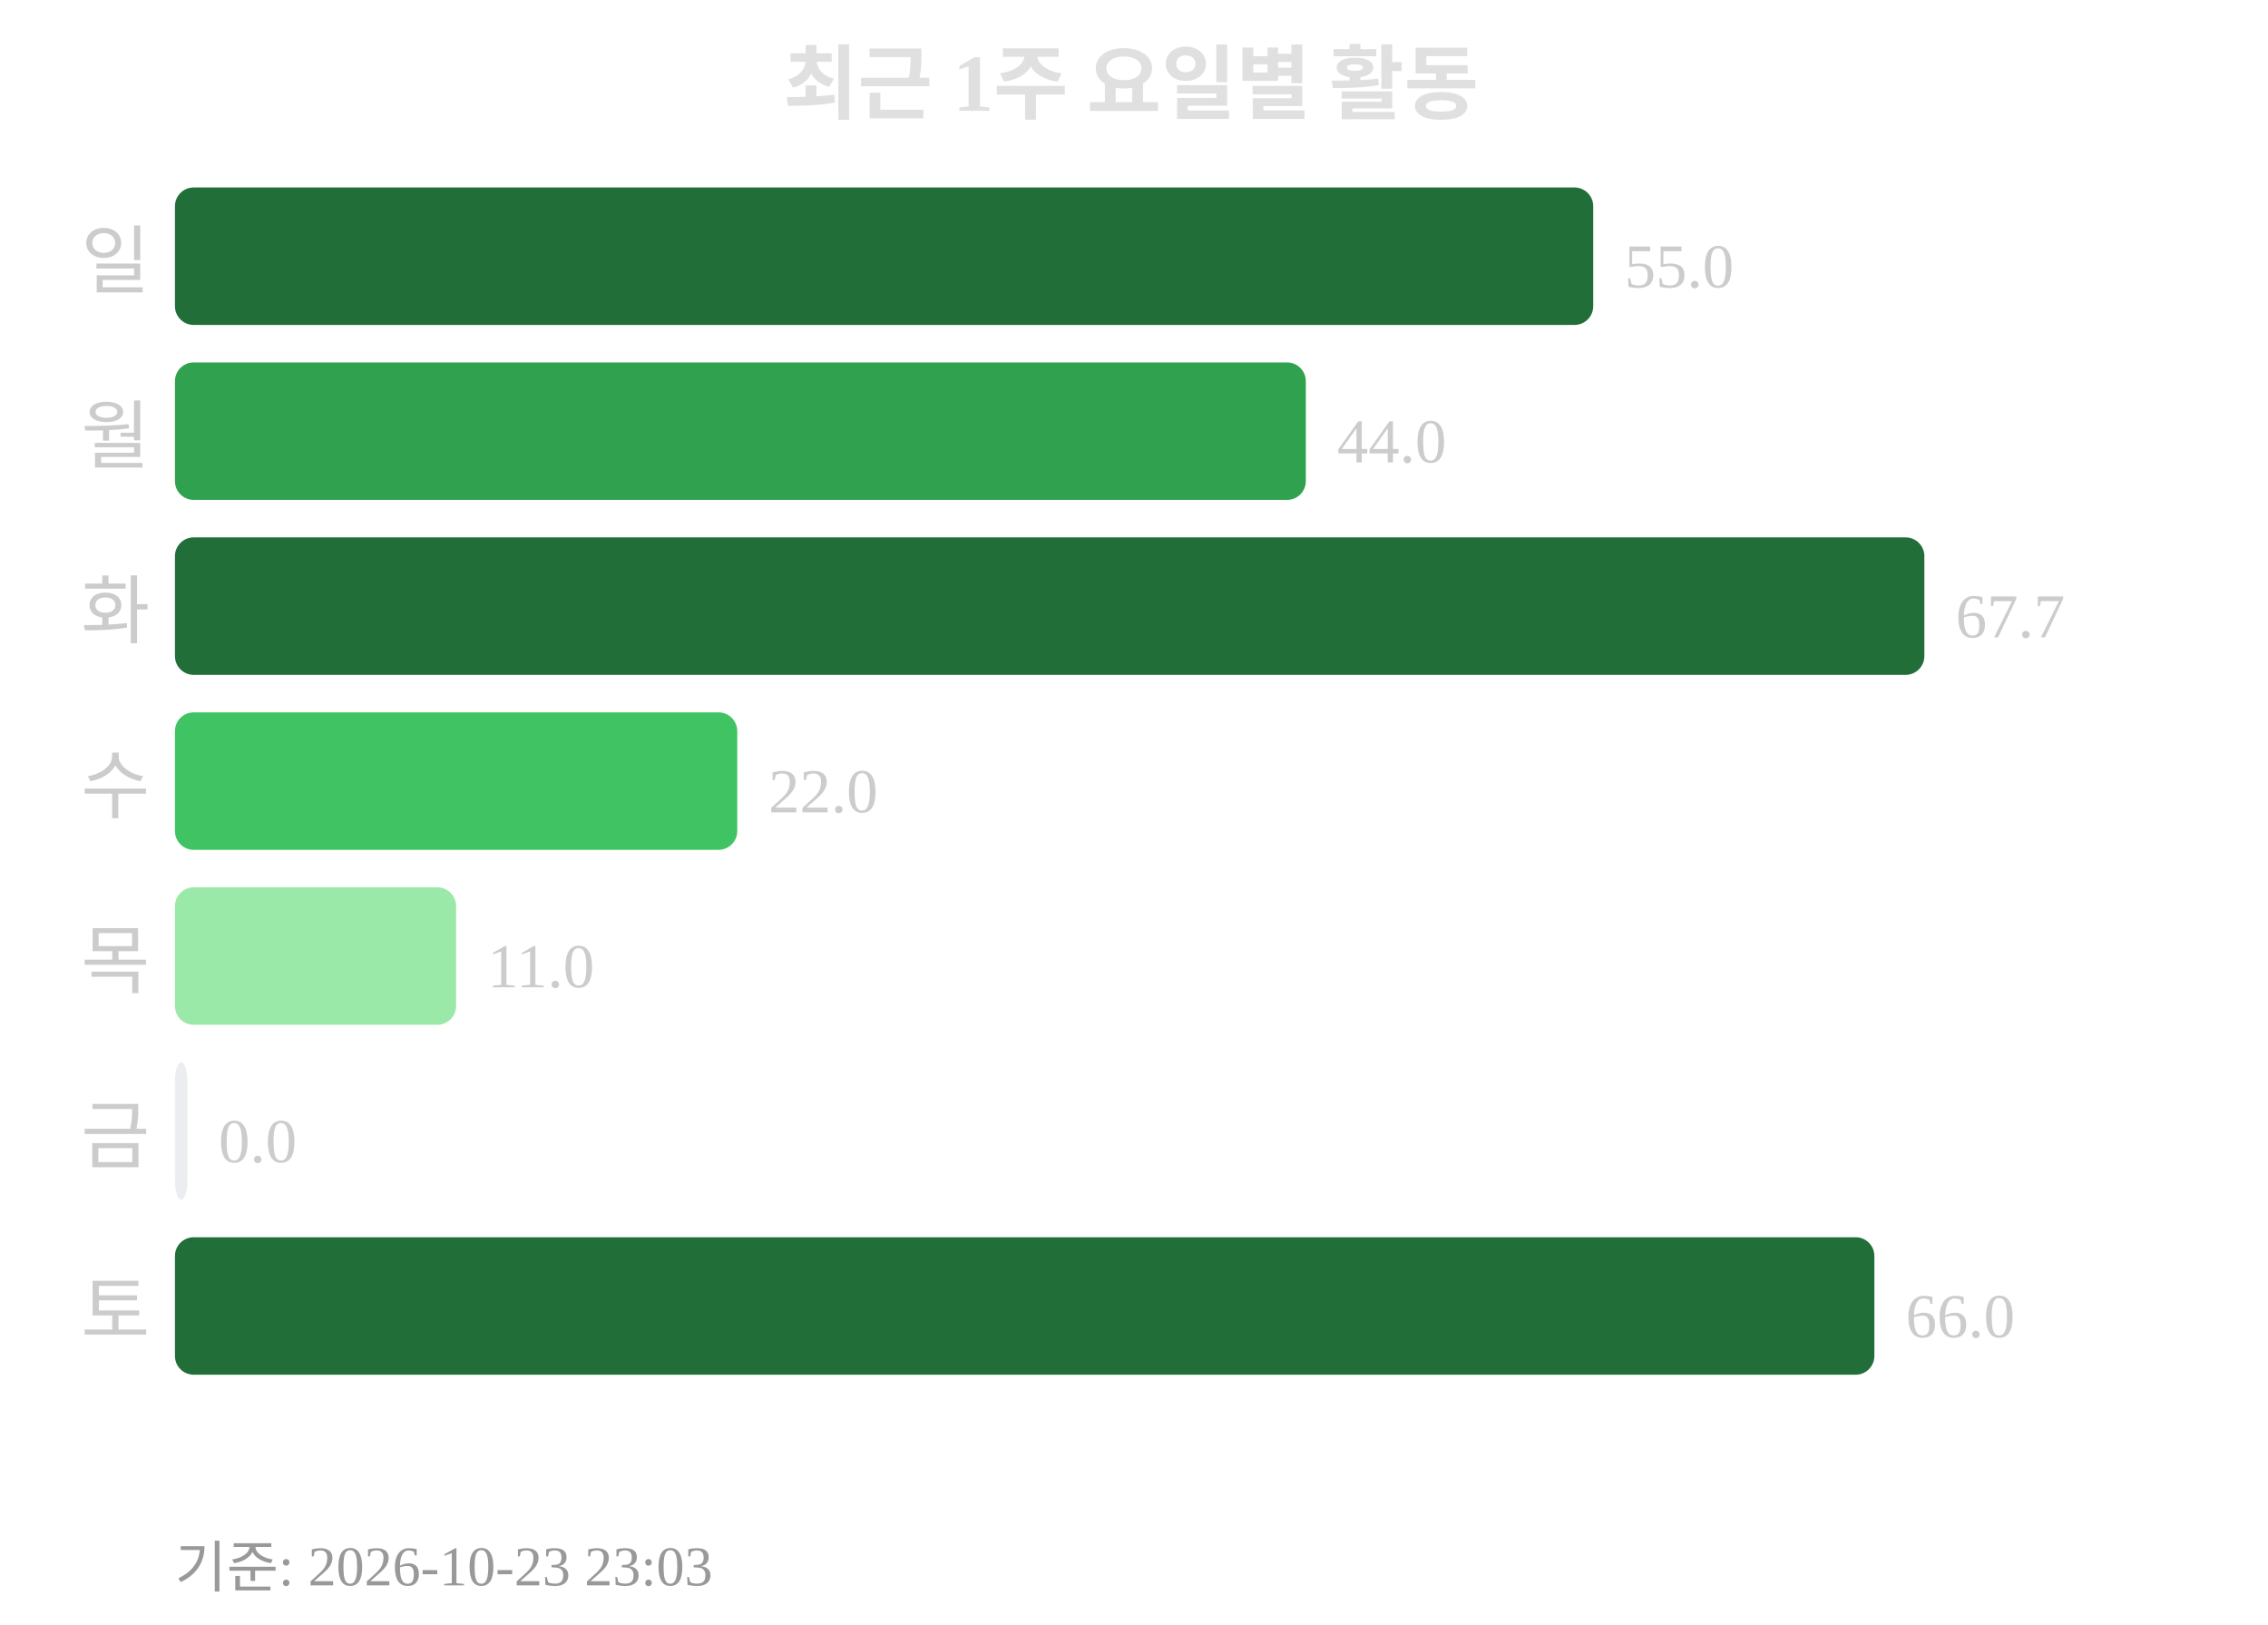
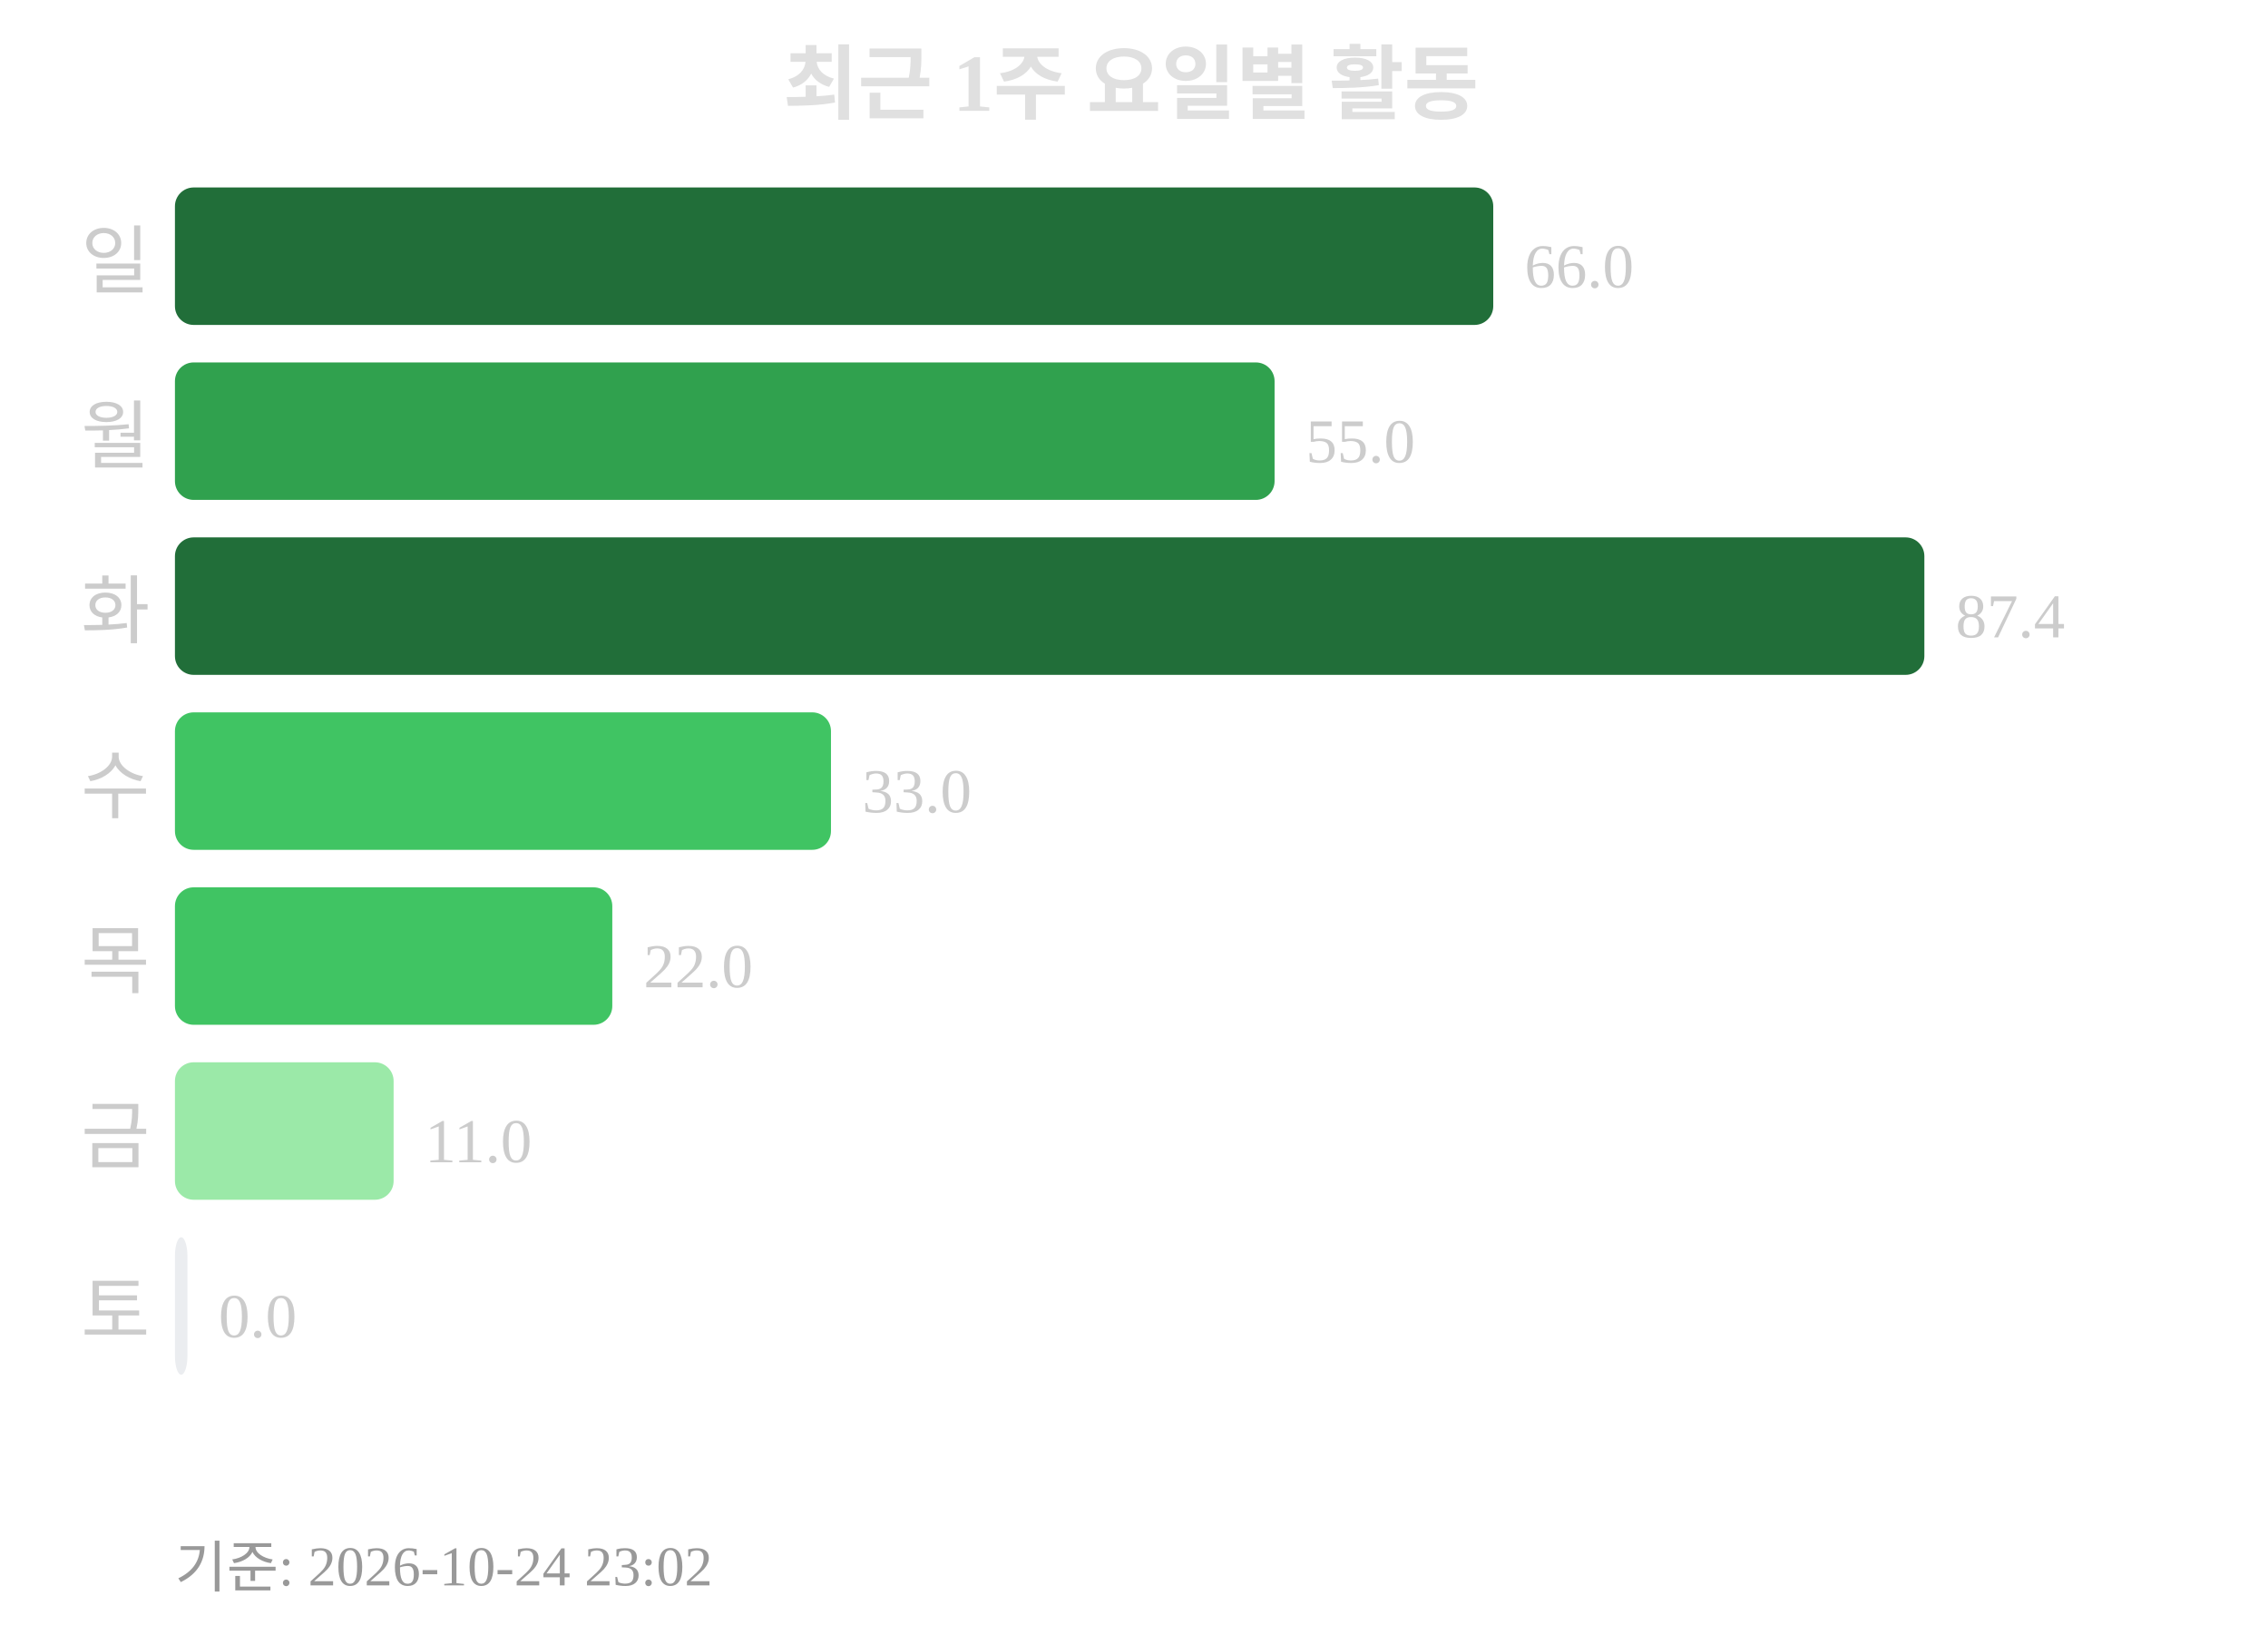
<svg xmlns="http://www.w3.org/2000/svg" width="363" height="260">
  <text x="181" y="18" text-anchor="middle" font-size="13" font-weight="bold" fill="#e0e0e0">최근 1주 요일별 활동</text>
  <text x="24" y="46" text-anchor="end" font-size="12" fill="#cccccc">일</text>
-   <rect x="28" y="30" width="227" height="22" rx="3" fill="#216e39" />
-   <text x="260" y="46" font-size="10" fill="#cccccc">55.0</text>
+   <rect x="28" y="30" width="211" height="22" rx="3" fill="#216e39" />
+   <text x="244" y="46" font-size="10" fill="#cccccc">66.0</text>
  <text x="24" y="74" text-anchor="end" font-size="12" fill="#cccccc">월</text>
-   <rect x="28" y="58" width="181" height="22" rx="3" fill="#30a14e" />
-   <text x="214" y="74" font-size="10" fill="#cccccc">44.0</text>
+   <rect x="28" y="58" width="176" height="22" rx="3" fill="#30a14e" />
+   <text x="209" y="74" font-size="10" fill="#cccccc">55.0</text>
  <text x="24" y="102" text-anchor="end" font-size="12" fill="#cccccc">화</text>
  <rect x="28" y="86" width="280" height="22" rx="3" fill="#216e39" />
-   <text x="313" y="102" font-size="10" fill="#cccccc">67.7</text>
+   <text x="313" y="102" font-size="10" fill="#cccccc">87.4</text>
  <text x="24" y="130" text-anchor="end" font-size="12" fill="#cccccc">수</text>
-   <rect x="28" y="114" width="90" height="22" rx="3" fill="#40c463" />
-   <text x="123" y="130" font-size="10" fill="#cccccc">22.0</text>
+   <rect x="28" y="114" width="105" height="22" rx="3" fill="#40c463" />
+   <text x="138" y="130" font-size="10" fill="#cccccc">33.0</text>
  <text x="24" y="158" text-anchor="end" font-size="12" fill="#cccccc">목</text>
-   <rect x="28" y="142" width="45" height="22" rx="3" fill="#9be9a8" />
-   <text x="78" y="158" font-size="10" fill="#cccccc">11.0</text>
+   <rect x="28" y="142" width="70" height="22" rx="3" fill="#40c463" />
+   <text x="103" y="158" font-size="10" fill="#cccccc">22.0</text>
  <text x="24" y="186" text-anchor="end" font-size="12" fill="#cccccc">금</text>
-   <rect x="28" y="170" width="2" height="22" rx="3" fill="#ebedf0" />
-   <text x="35" y="186" font-size="10" fill="#cccccc">0.0</text>
+   <rect x="28" y="170" width="35" height="22" rx="3" fill="#9be9a8" />
+   <text x="68" y="186" font-size="10" fill="#cccccc">11.0</text>
  <text x="24" y="214" text-anchor="end" font-size="12" fill="#cccccc">토</text>
-   <rect x="28" y="198" width="272" height="22" rx="3" fill="#216e39" />
-   <text x="305" y="214" font-size="10" fill="#cccccc">66.0</text>
-   <text x="28" y="254" font-size="9" fill="#999999">기준: 2026-10-23 23:03</text>
+   <rect x="28" y="198" width="2" height="22" rx="3" fill="#ebedf0" />
+   <text x="35" y="214" font-size="10" fill="#cccccc">0.0</text>
+   <text x="28" y="254" font-size="9" fill="#999999">기준: 2026-10-24 23:02</text>
</svg>
